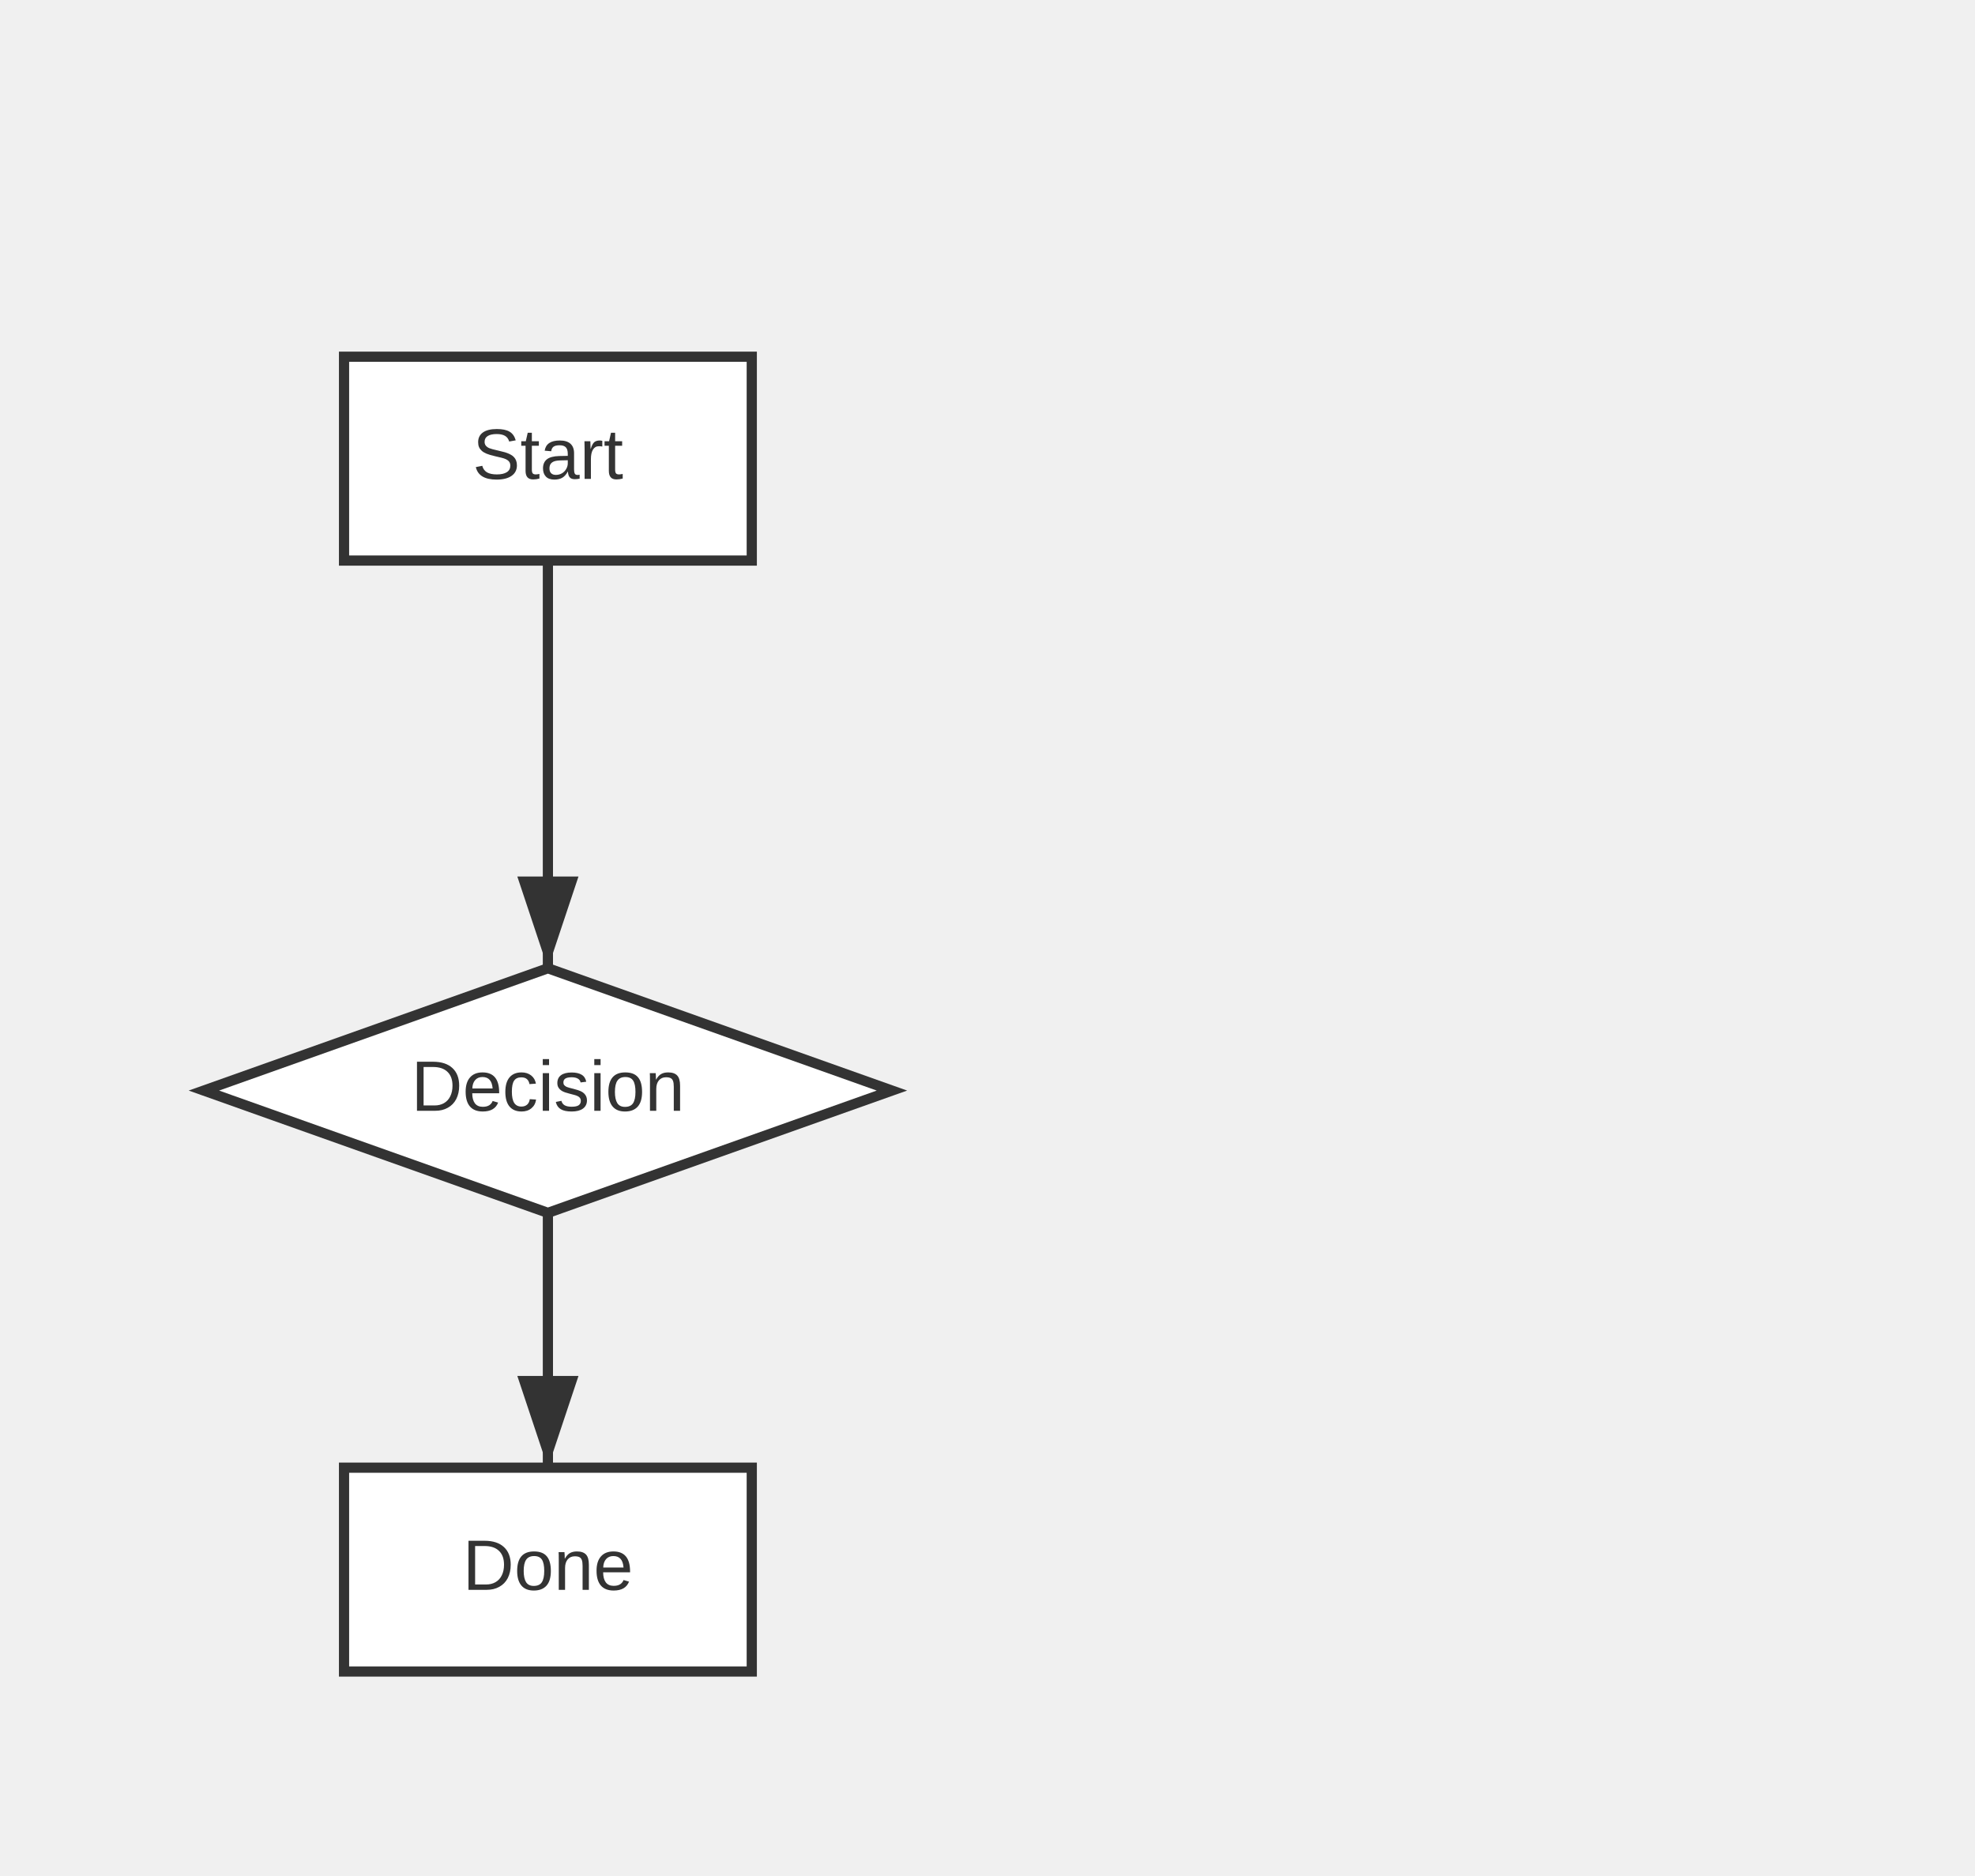
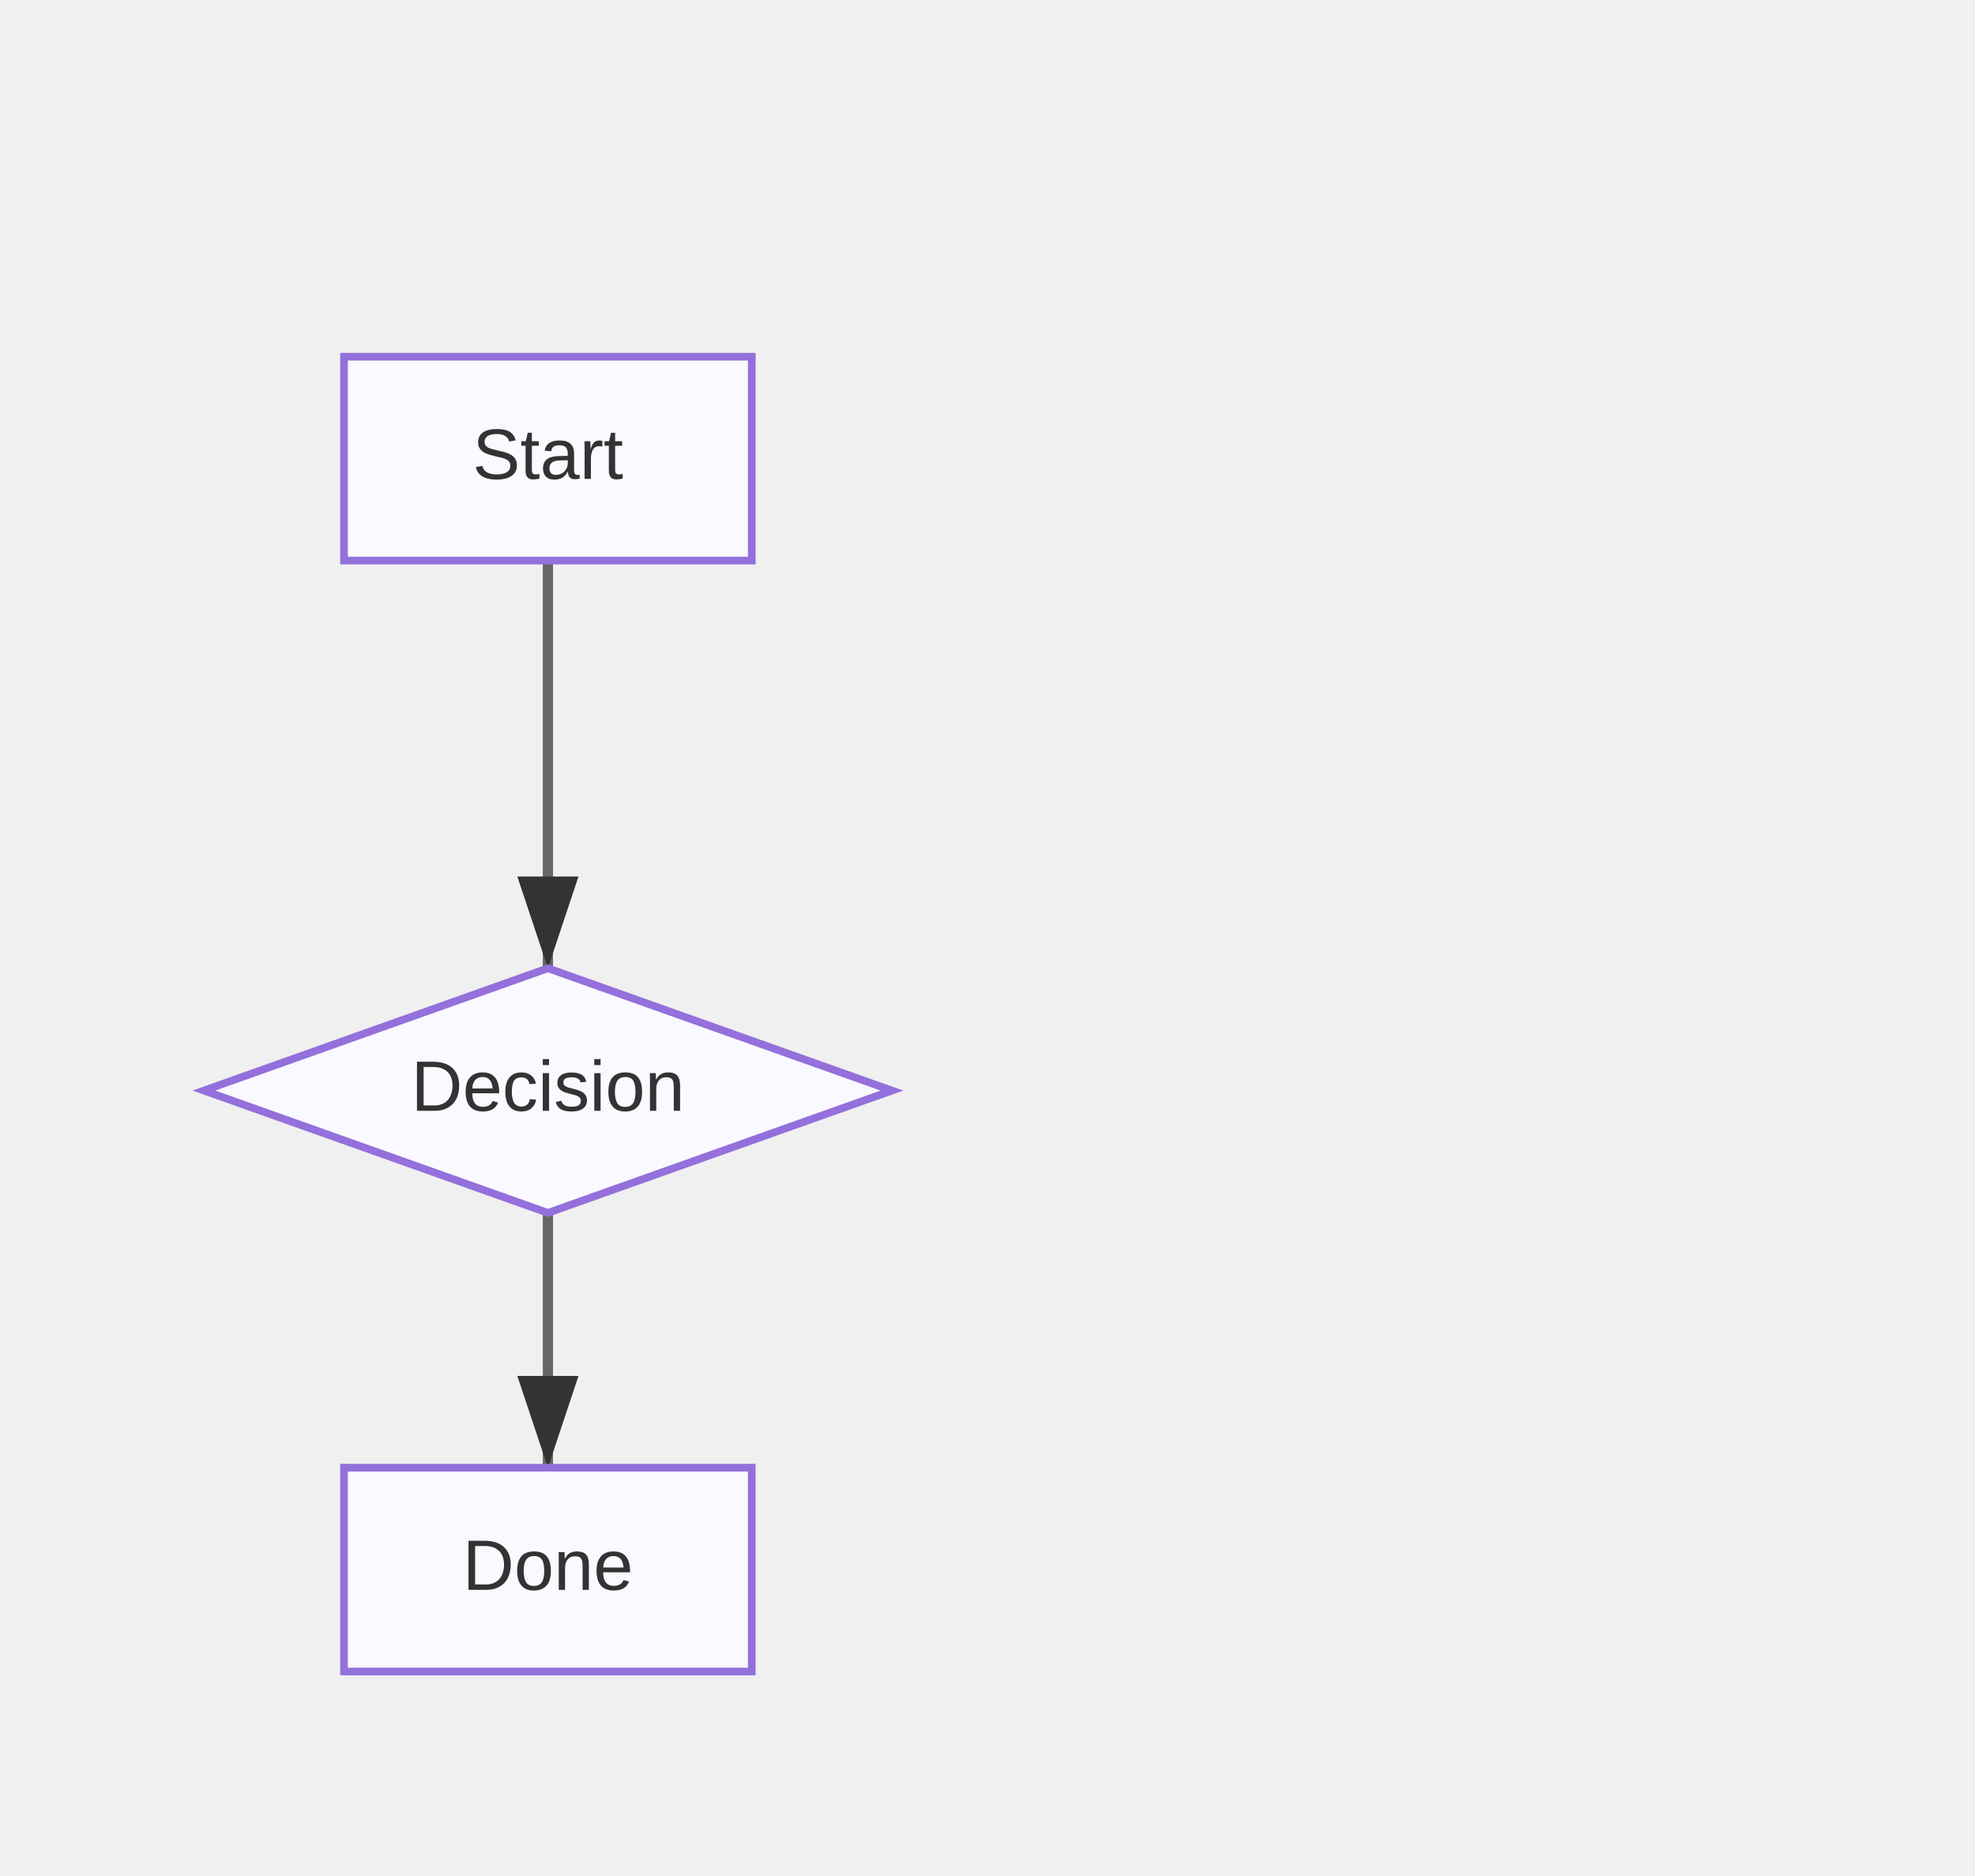
<svg xmlns="http://www.w3.org/2000/svg" width="387.5" height="368" viewBox="0 0 387.5 368">
  <defs>
    <marker id="arrow" markerWidth="10" markerHeight="10" refX="9" refY="3" orient="auto" markerUnits="strokeWidth">
      <path d="M0,0 L0,6 L9,3 z" fill="#333" />
    </marker>
    <marker id="circle-marker" markerWidth="6" markerHeight="6" refX="3" refY="3" orient="auto" markerUnits="strokeWidth">
      <circle cx="3" cy="3" r="3" fill="#333" />
    </marker>
  </defs>
-   <path d="M107.5,110 L107.5,165 L107.5,190" stroke="#333" stroke-width="2" fill="none" marker-end="url(#arrow)" />
-   <path d="M107.5,238 L107.5,263 L107.5,288" stroke="#333" stroke-width="2" fill="none" marker-end="url(#arrow)" />
+   <path d="M107.5,110 L107.5,165 L107.5,190" stroke="#666" stroke-width="2" fill="none" marker-end="url(#arrow)" />
+   <path d="M107.5,238 L107.5,263 L107.5,288" stroke="#666" stroke-width="2" fill="none" marker-end="url(#arrow)" />
  <g id="A">
-     <rect x="67.5" y="70" width="80" height="40" rx="0" ry="0" stroke="#333" stroke-width="2" fill="#fff" />
+     <rect x="67.5" y="70" width="80" height="40" rx="0" ry="0" stroke="#9370db" stroke-width="1.5" fill="#f9f9ff" />
    <text x="107.5" y="90" text-anchor="middle" dominant-baseline="middle" font-family="Arial, sans-serif" font-size="14" fill="#333">Start</text>
  </g>
  <g id="B">
-     <polygon points="107.5,190 175,214 107.5,238 40,214" stroke="#333" stroke-width="2" fill="#fff" />
+     <polygon points="107.5,190 175,214 107.5,238 40,214" stroke="#9370db" stroke-width="1.5" fill="#f9f9ff" />
    <text x="107.5" y="214" text-anchor="middle" dominant-baseline="middle" font-family="Arial, sans-serif" font-size="14" fill="#333">Decision</text>
  </g>
  <g id="C">
-     <rect x="67.5" y="288" width="80" height="40" rx="0" ry="0" stroke="#333" stroke-width="2" fill="#fff" />
+     <rect x="67.5" y="288" width="80" height="40" rx="0" ry="0" stroke="#9370db" stroke-width="1.5" fill="#f9f9ff" />
    <text x="107.5" y="308" text-anchor="middle" dominant-baseline="middle" font-family="Arial, sans-serif" font-size="14" fill="#333">Done</text>
  </g>
</svg>
